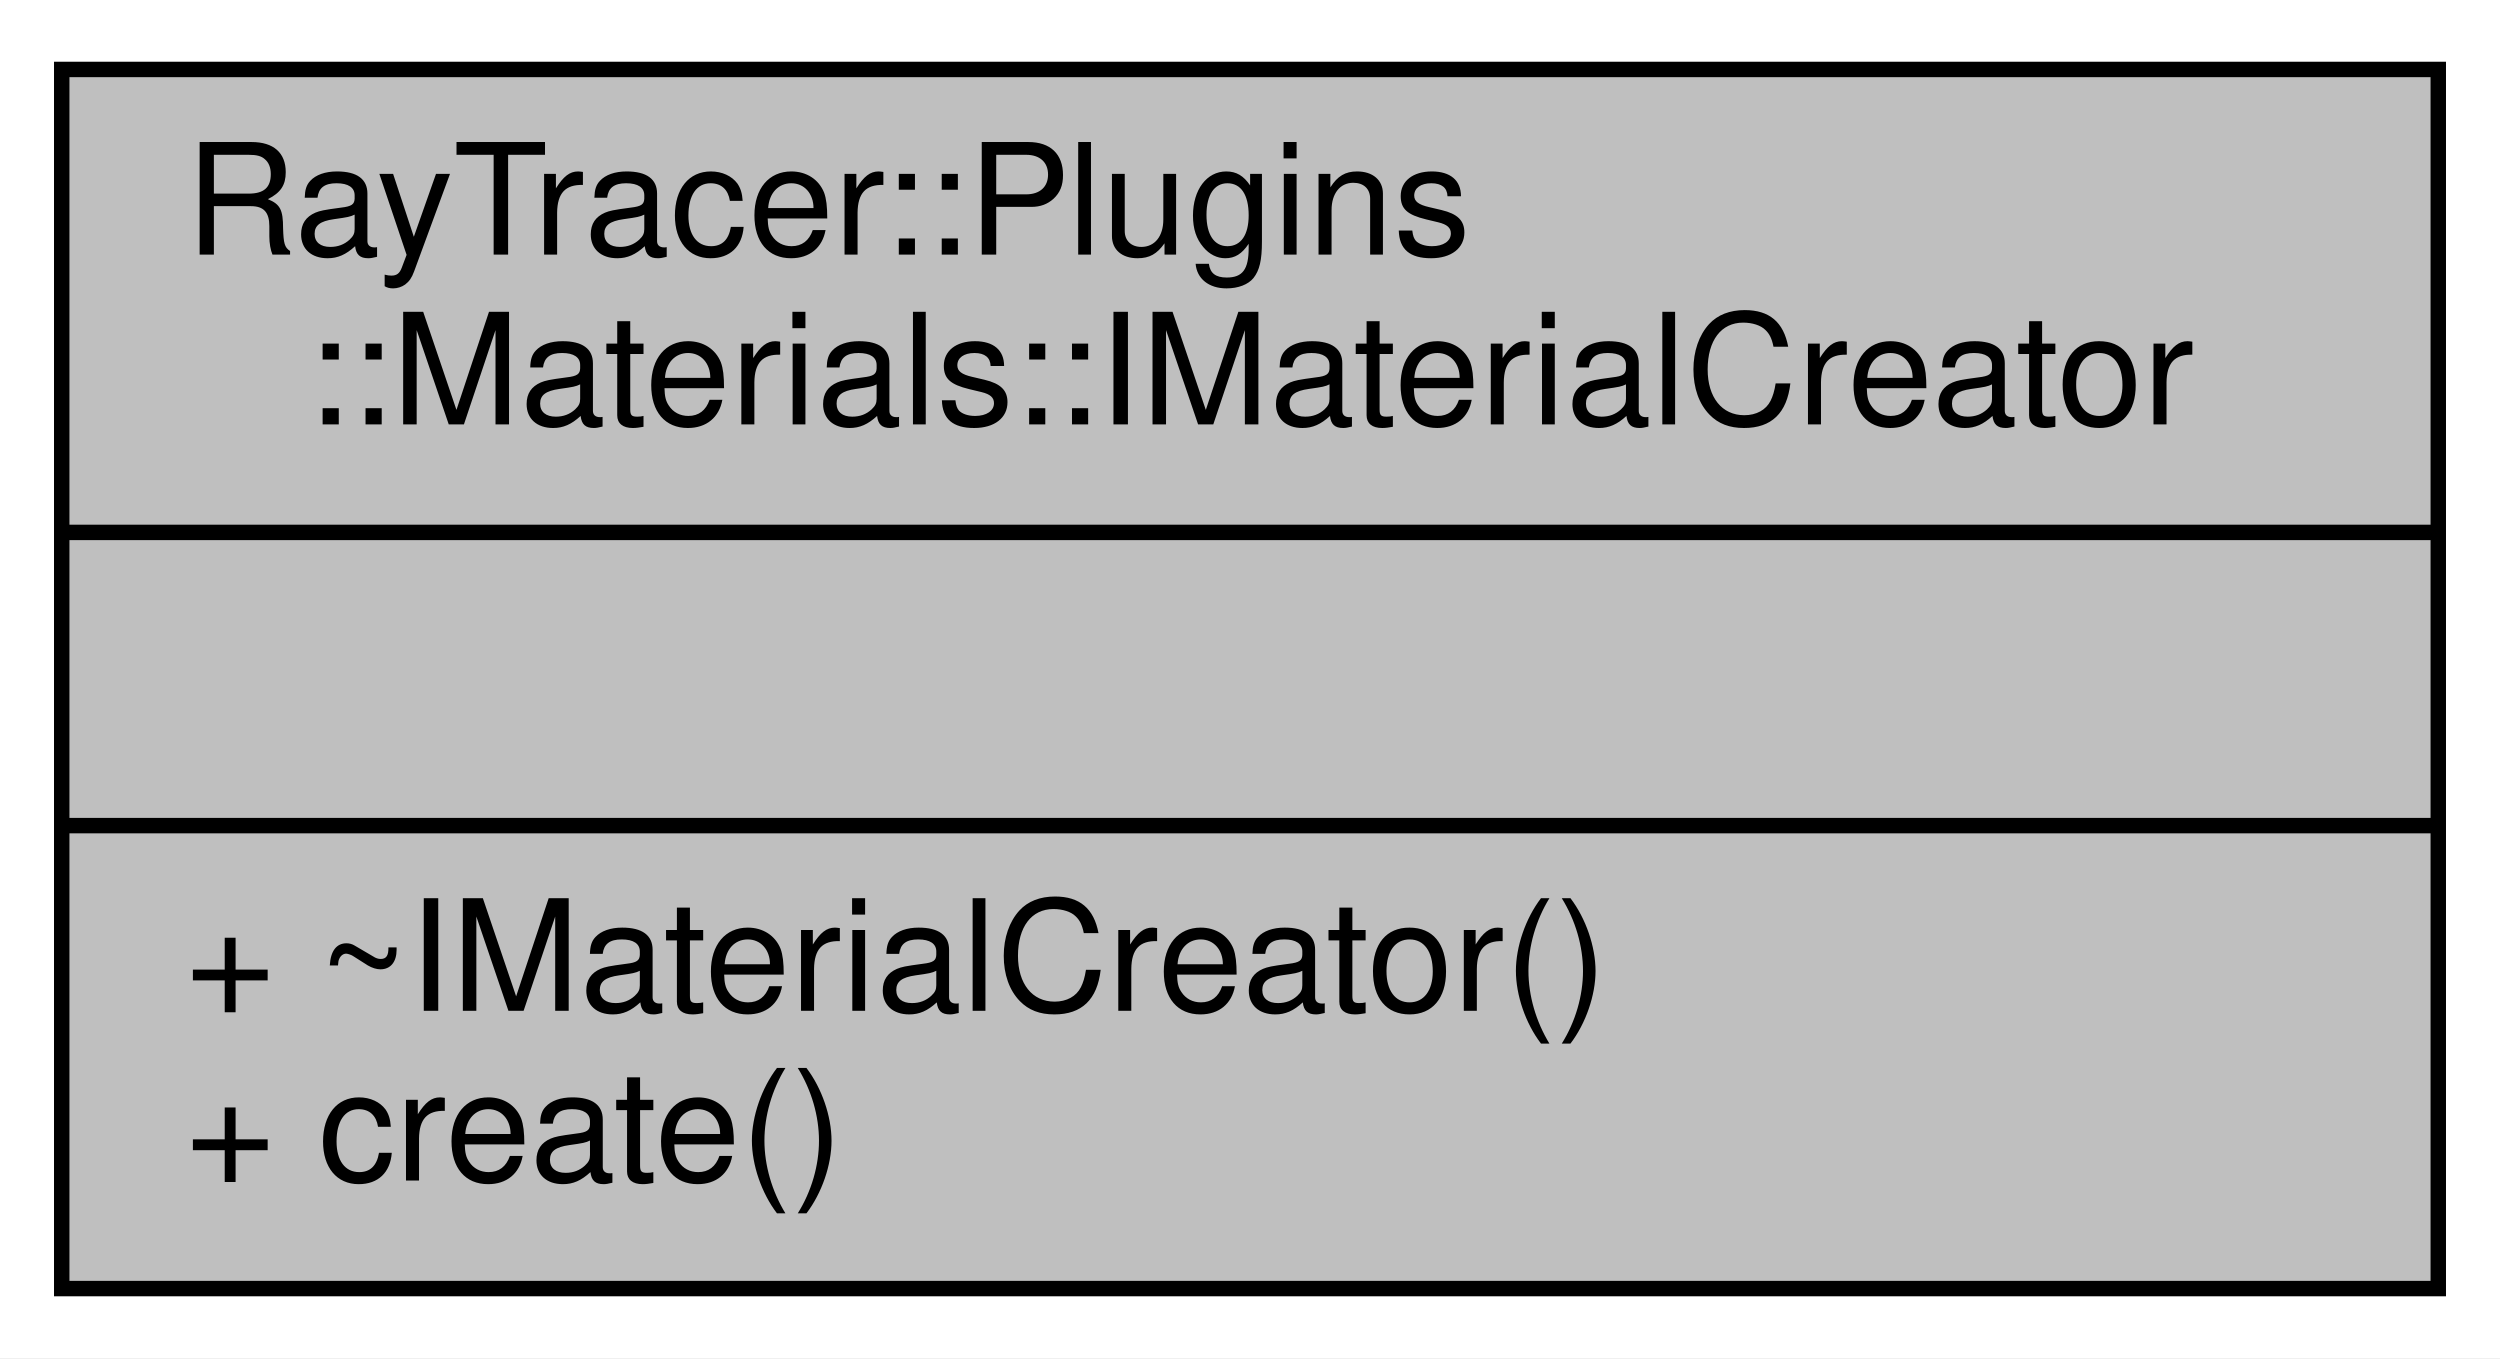
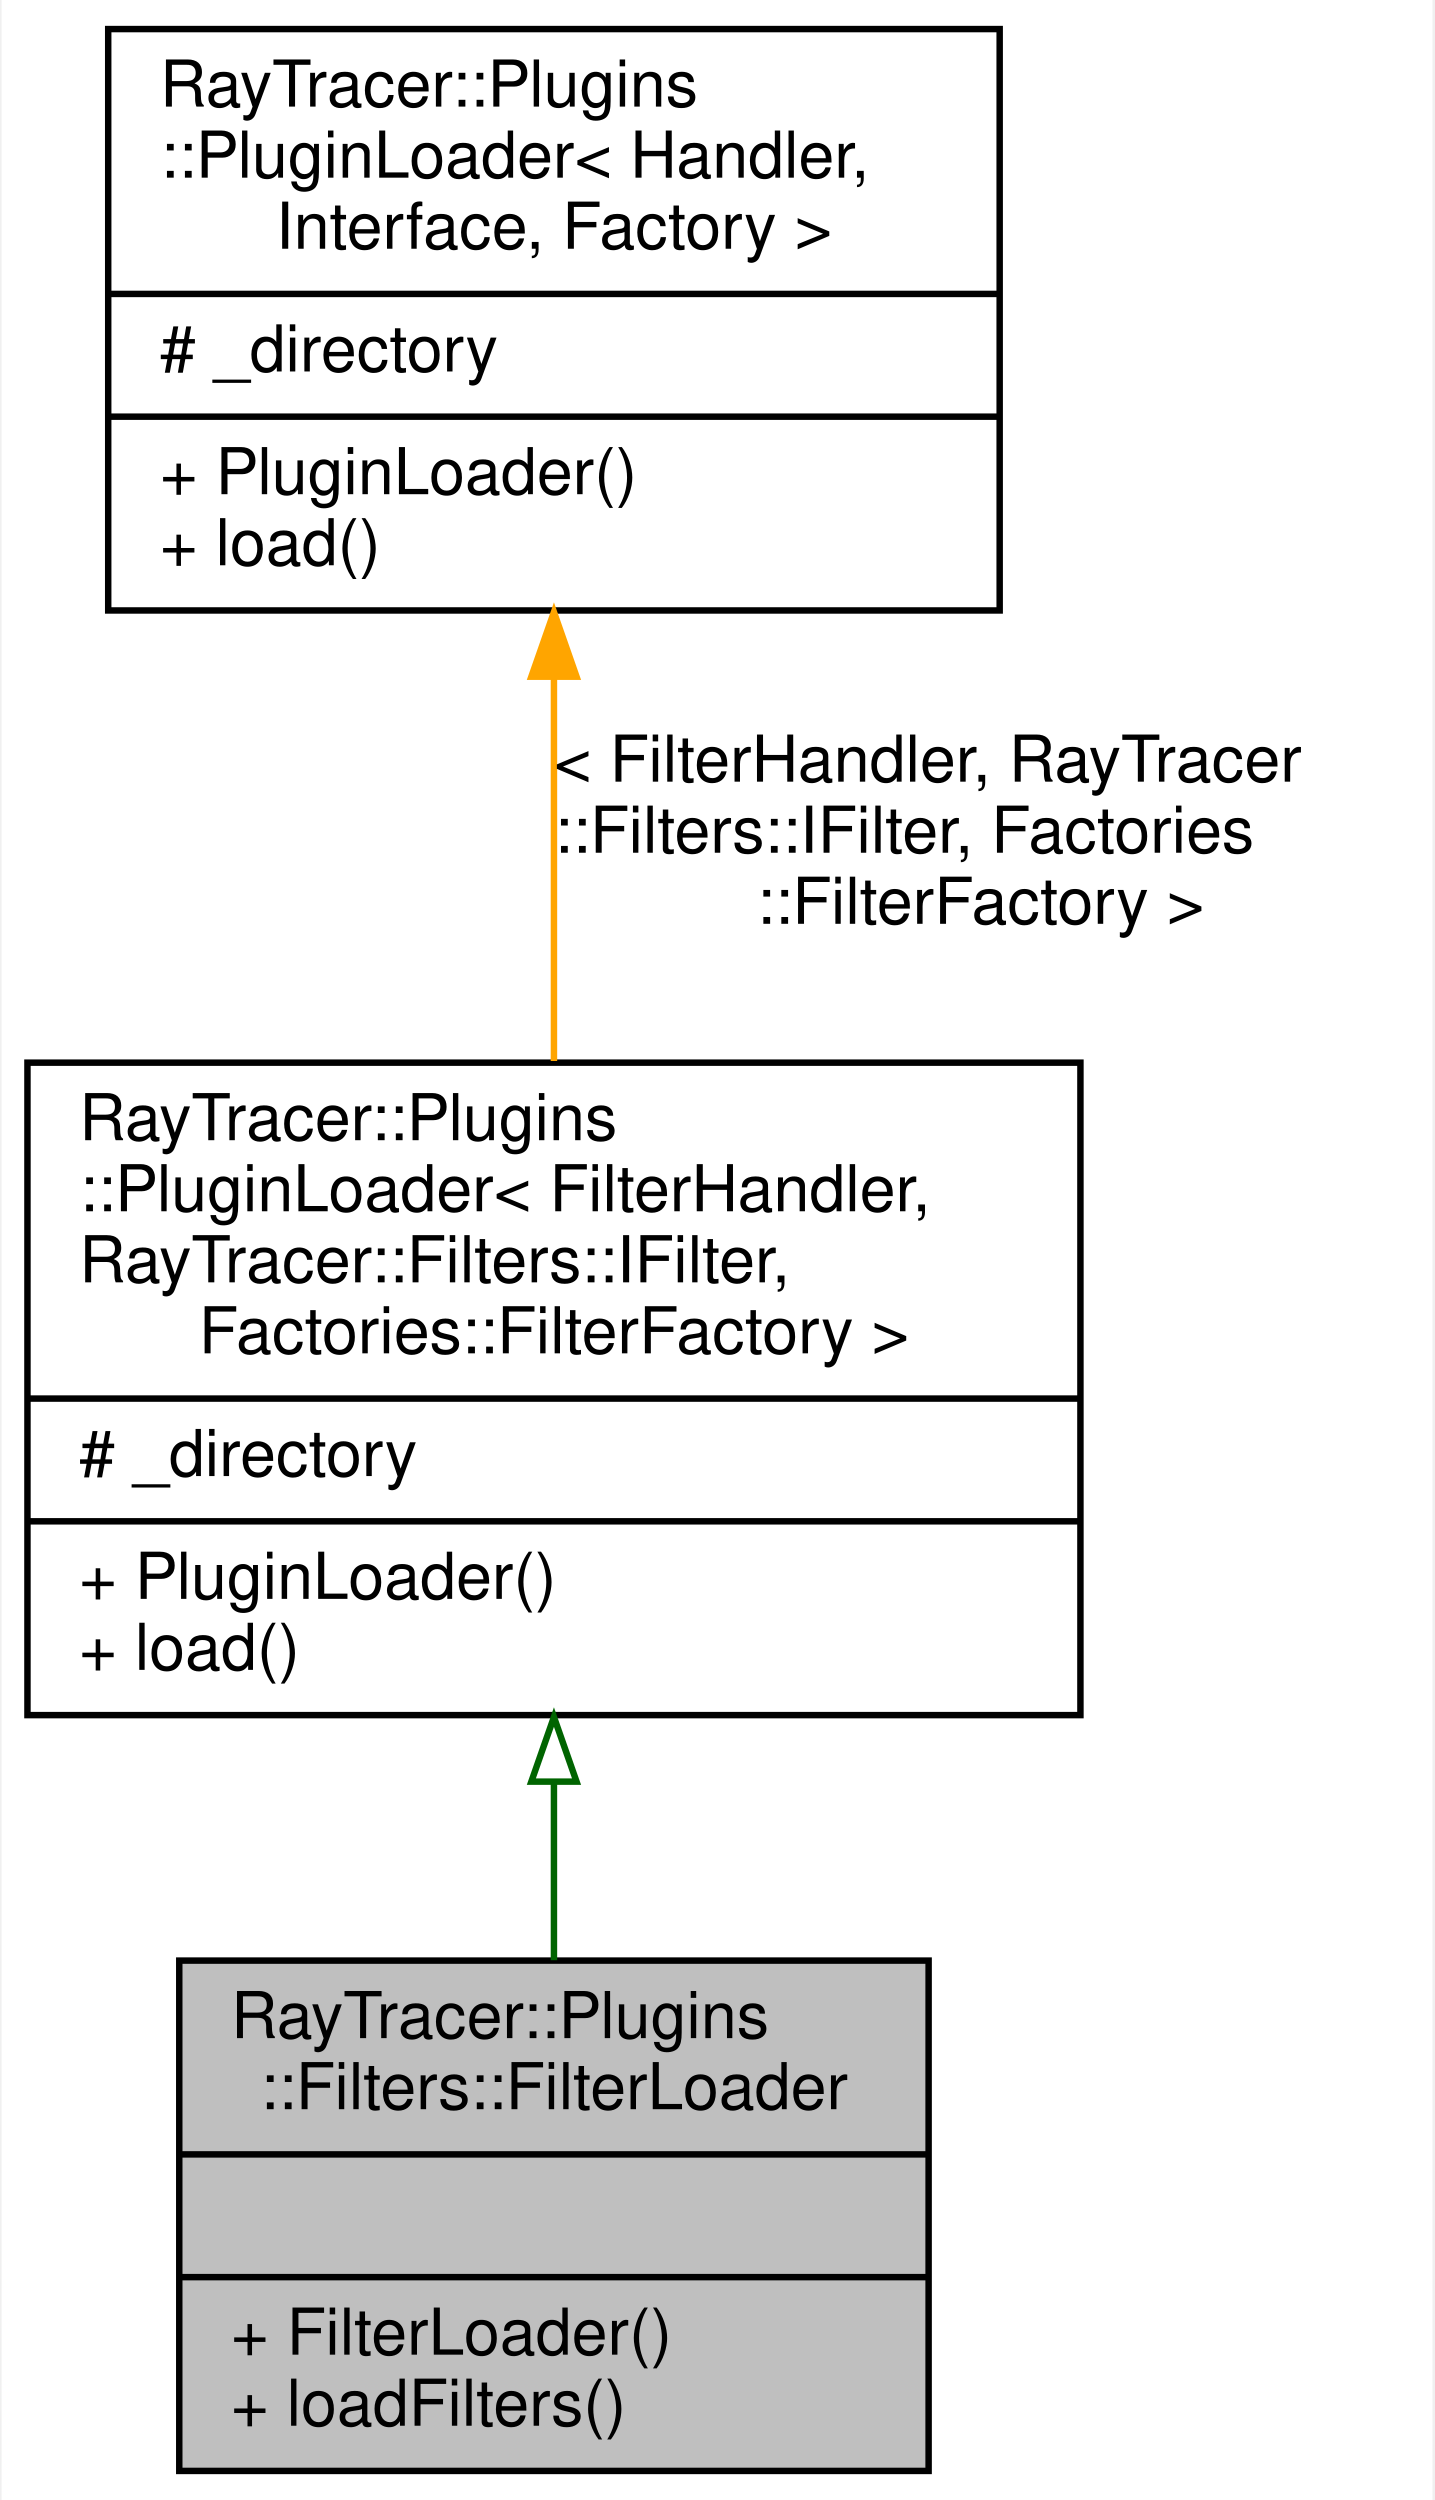
- <svg xmlns="http://www.w3.org/2000/svg" xmlns:xlink="http://www.w3.org/1999/xlink" width="162pt" height="88pt" viewBox="0.00 0.00 162.00 88.00">
-   <g id="graph0" class="graph" transform="scale(1 1) rotate(0) translate(4 84)">
-     <polygon fill="white" stroke="transparent" points="-4,4 -4,-84 158,-84 158,4 -4,4" />
+ <svg xmlns="http://www.w3.org/2000/svg" xmlns:xlink="http://www.w3.org/1999/xlink" width="222pt" height="387pt" viewBox="0.00 0.00 221.50 387.00">
+   <g id="graph0" class="graph" transform="scale(1 1) rotate(0) translate(4 383)">
+     <polygon fill="white" stroke="transparent" points="-4,4 -4,-383 217.5,-383 217.5,4 -4,4" />
    <g id="node1" class="node">
      <g id="a_node1">
-         <a xlink:title="The IMaterialCreator class.">
-           <polygon fill="#bfbfbf" stroke="black" points="0,-0.5 0,-79.5 154,-79.5 154,-0.5 0,-0.5" />
-           <text text-anchor="start" x="8" y="-67.5" font-family="Helvetica,sans-Serif" font-size="10.00">RayTracer::Plugins</text>
-           <text text-anchor="middle" x="77" y="-56.5" font-family="Helvetica,sans-Serif" font-size="10.00">::Materials::IMaterialCreator</text>
-           <polyline fill="none" stroke="black" points="0,-49.5 154,-49.5 " />
-           <text text-anchor="middle" x="77" y="-37.5" font-family="Helvetica,sans-Serif" font-size="10.00"> </text>
-           <polyline fill="none" stroke="black" points="0,-30.5 154,-30.5 " />
-           <text text-anchor="start" x="8" y="-18.5" font-family="Helvetica,sans-Serif" font-size="10.00">+ ~IMaterialCreator()</text>
-           <text text-anchor="start" x="8" y="-7.5" font-family="Helvetica,sans-Serif" font-size="10.00">+ create()</text>
+         <a xlink:title="The FilterLoader.">
+           <polygon fill="#bfbfbf" stroke="black" points="23.5,-0.5 23.5,-79.5 139.5,-79.5 139.5,-0.5 23.5,-0.5" />
+           <text text-anchor="start" x="31.5" y="-67.5" font-family="Helvetica,sans-Serif" font-size="10.00">RayTracer::Plugins</text>
+           <text text-anchor="middle" x="81.5" y="-56.5" font-family="Helvetica,sans-Serif" font-size="10.00">::Filters::FilterLoader</text>
+           <polyline fill="none" stroke="black" points="23.5,-49.5 139.5,-49.5 " />
+           <text text-anchor="middle" x="81.5" y="-37.5" font-family="Helvetica,sans-Serif" font-size="10.00"> </text>
+           <polyline fill="none" stroke="black" points="23.5,-30.5 139.5,-30.5 " />
+           <text text-anchor="start" x="31.5" y="-18.5" font-family="Helvetica,sans-Serif" font-size="10.00">+ FilterLoader()</text>
+           <text text-anchor="start" x="31.5" y="-7.5" font-family="Helvetica,sans-Serif" font-size="10.00">+ loadFilters()</text>
        </a>
      </g>
    </g>
+     <g id="node2" class="node">
+       <g id="a_node2">
+         <a xlink:href="a01470.html" target="_top" xlink:title=" ">
+           <polygon fill="white" stroke="black" points="0,-117.5 0,-218.5 163,-218.5 163,-117.5 0,-117.5" />
+           <text text-anchor="start" x="8" y="-206.5" font-family="Helvetica,sans-Serif" font-size="10.00">RayTracer::Plugins</text>
+           <text text-anchor="start" x="8" y="-195.5" font-family="Helvetica,sans-Serif" font-size="10.00">::PluginLoader&lt; FilterHandler,</text>
+           <text text-anchor="start" x="8" y="-184.5" font-family="Helvetica,sans-Serif" font-size="10.00"> RayTracer::Filters::IFilter,</text>
+           <text text-anchor="middle" x="81.5" y="-173.5" font-family="Helvetica,sans-Serif" font-size="10.00"> Factories::FilterFactory &gt;</text>
+           <polyline fill="none" stroke="black" points="0,-166.5 163,-166.5 " />
+           <text text-anchor="start" x="8" y="-154.5" font-family="Helvetica,sans-Serif" font-size="10.00"># _directory</text>
+           <polyline fill="none" stroke="black" points="0,-147.5 163,-147.5 " />
+           <text text-anchor="start" x="8" y="-135.5" font-family="Helvetica,sans-Serif" font-size="10.00">+ PluginLoader()</text>
+           <text text-anchor="start" x="8" y="-124.5" font-family="Helvetica,sans-Serif" font-size="10.00">+ load()</text>
+         </a>
+       </g>
+     </g>
+     <g id="edge1" class="edge">
+       <path fill="none" stroke="darkgreen" d="M81.5,-107.11C81.5,-97.74 81.5,-88.28 81.5,-79.56" />
+       <polygon fill="none" stroke="darkgreen" points="78,-107.2 81.5,-117.2 85,-107.2 78,-107.2" />
+     </g>
+     <g id="node3" class="node">
+       <g id="a_node3">
+         <a xlink:href="a01470.html" target="_top" xlink:title=" ">
+           <polygon fill="white" stroke="black" points="12.5,-288.5 12.5,-378.5 150.5,-378.5 150.5,-288.5 12.5,-288.5" />
+           <text text-anchor="start" x="20.5" y="-366.5" font-family="Helvetica,sans-Serif" font-size="10.00">RayTracer::Plugins</text>
+           <text text-anchor="start" x="20.5" y="-355.5" font-family="Helvetica,sans-Serif" font-size="10.00">::PluginLoader&lt; Handler,</text>
+           <text text-anchor="middle" x="81.5" y="-344.5" font-family="Helvetica,sans-Serif" font-size="10.00"> Interface, Factory &gt;</text>
+           <polyline fill="none" stroke="black" points="12.5,-337.5 150.5,-337.5 " />
+           <text text-anchor="start" x="20.5" y="-325.5" font-family="Helvetica,sans-Serif" font-size="10.00"># _directory</text>
+           <polyline fill="none" stroke="black" points="12.5,-318.5 150.5,-318.5 " />
+           <text text-anchor="start" x="20.5" y="-306.5" font-family="Helvetica,sans-Serif" font-size="10.00">+ PluginLoader()</text>
+           <text text-anchor="start" x="20.5" y="-295.5" font-family="Helvetica,sans-Serif" font-size="10.00">+ load()</text>
+         </a>
+       </g>
+     </g>
+     <g id="edge2" class="edge">
+       <path fill="none" stroke="orange" d="M81.5,-278.16C81.5,-258.99 81.5,-237.54 81.5,-218.76" />
+       <polygon fill="orange" stroke="orange" points="78,-278.25 81.5,-288.25 85,-278.25 78,-278.25" />
+       <text text-anchor="start" x="81.5" y="-262" font-family="Helvetica,sans-Serif" font-size="10.00"> &lt; FilterHandler, RayTracer</text>
+       <text text-anchor="start" x="81.5" y="-251" font-family="Helvetica,sans-Serif" font-size="10.00">::Filters::IFilter, Factories</text>
+       <text text-anchor="middle" x="147.5" y="-240" font-family="Helvetica,sans-Serif" font-size="10.00">::FilterFactory &gt;</text>
+     </g>
  </g>
</svg>
